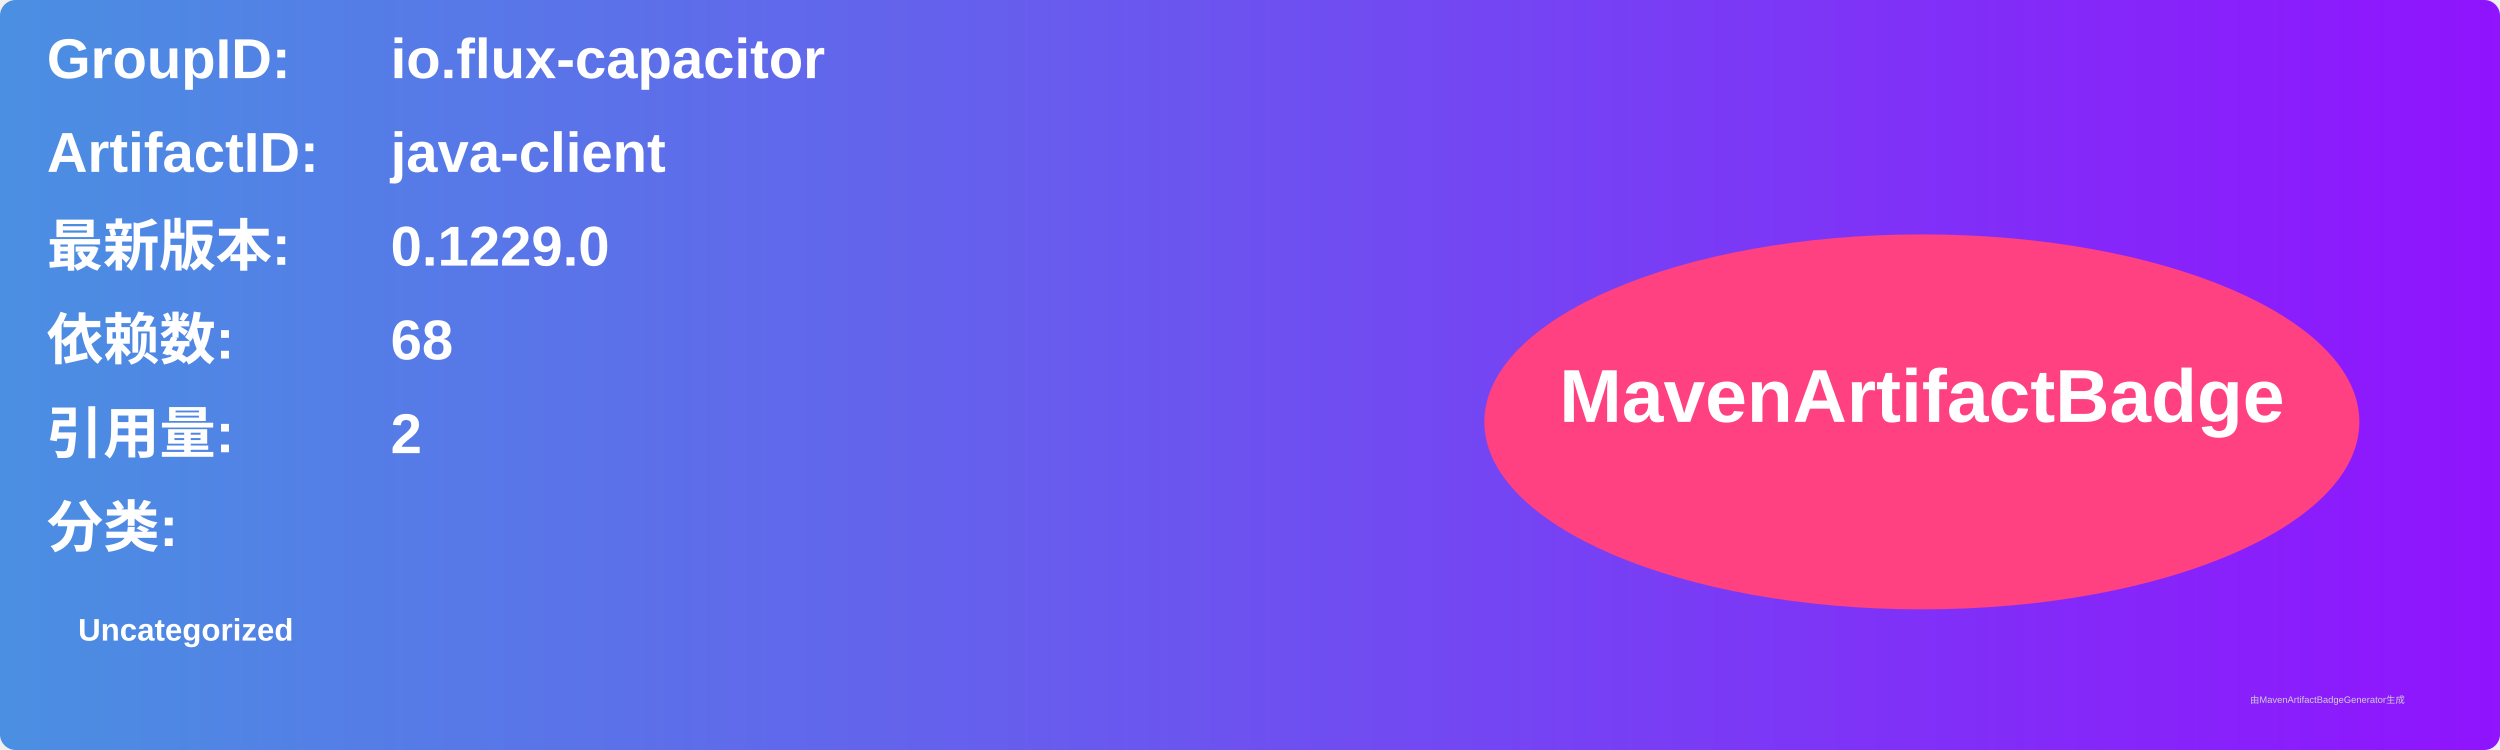
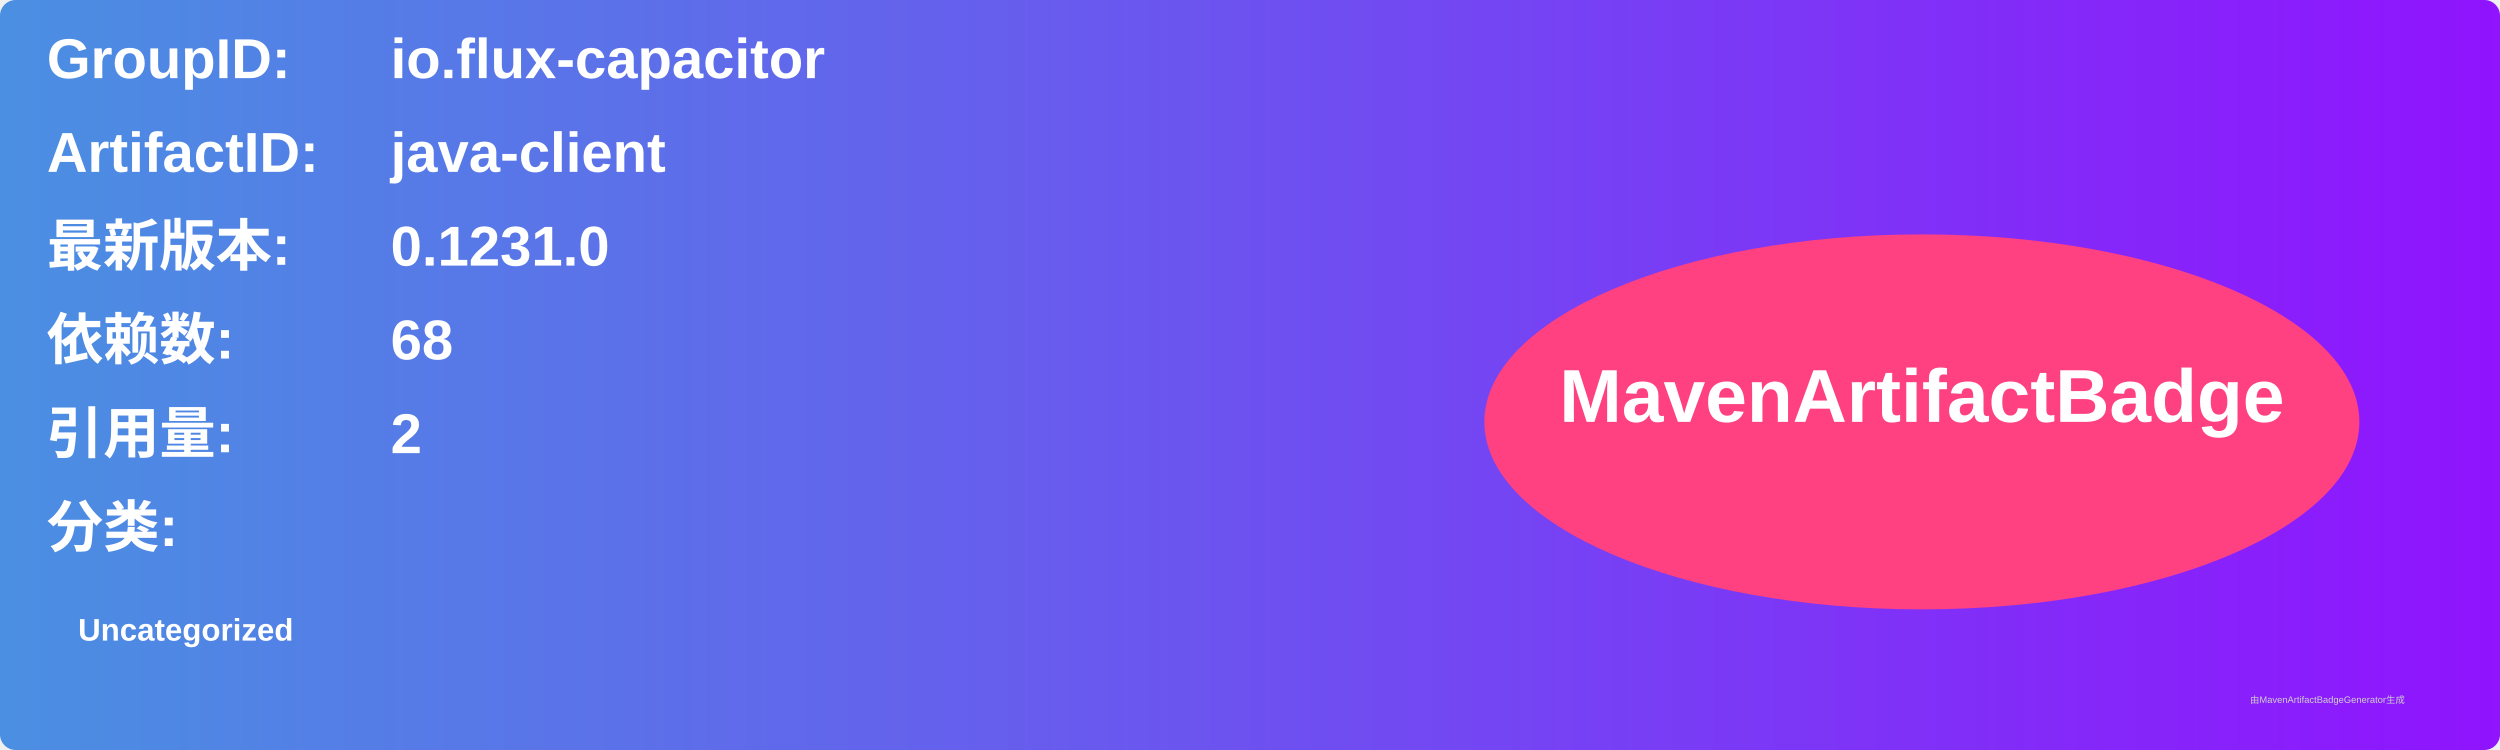
<svg xmlns="http://www.w3.org/2000/svg" width="800" height="240" viewBox="0 0 800 240">
  <linearGradient id="grad" x1="0%" y1="0%" x2="100%" y2="0%">
    <stop offset="0%" stop-color="#4a90e2" />
    <stop offset="100%" stop-color="#9013fe" />
  </linearGradient>
  <rect width="100%" height="100%" rx="5" ry="5" fill="url(#grad)" />
  <g transform="translate(15, 15)">
    <text x="0" y="10" font-family="Arial" font-size="18" fill="white" font-weight="bold" width="260">GroupID:</text>
    <text x="110" y="10" font-family="Arial" font-size="18" fill="white" font-weight="bold" width="460">io.flux-capacitor</text>
    <text x="0" y="40" font-family="Arial" font-size="18" fill="white" font-weight="bold" width="260">ArtifactID:</text>
    <text x="110" y="40" font-family="Arial" font-size="18" fill="white" font-weight="bold" width="460">java-client</text>
    <text x="0" y="70" font-family="Arial" font-size="18" fill="white" font-weight="bold">最新版本:</text>
    <text x="110" y="70" font-family="Arial" font-size="18" fill="white" font-weight="bold">
-       <tspan font-weight="bold">0.1229.0</tspan>
+       <tspan font-weight="bold">0.1231.0</tspan>
    </text>
    <text x="0" y="100" font-family="Arial" font-size="18" fill="white" font-weight="bold">依赖数: </text>
    <text x="110" y="100" font-family="Arial" font-size="18" fill="white">
      <tspan font-weight="bold">68</tspan>
    </text>
    <text x="0" y="130" font-family="Arial" font-size="18" fill="white" font-weight="bold">引用量: </text>
    <text x="110" y="130" font-family="Arial" font-size="18" fill="white">
      <tspan font-weight="bold">2</tspan>
    </text>
    <text x="0" y="160" font-family="Arial" font-size="18" fill="white" font-weight="bold">分类:</text>
    <text x="10" y="190" font-family="Arial" font-size="10" fill="white">
      <tspan font-weight="bold">Uncategorized</tspan>
    </text>
    <ellipse cx="600" cy="120" rx="140" ry="60" fill="#ff4081" />
    <text x="600" y="120" text-anchor="middle" font-family="Arial" font-size="24" fill="white" font-weight="bold">MavenArtifactBadge</text>
  </g>
  <text x="720" y="225" font-family="Arial" font-size="3" fill="#d0d0d0">由MavenArtifactBadgeGenerator生成</text>
</svg>
